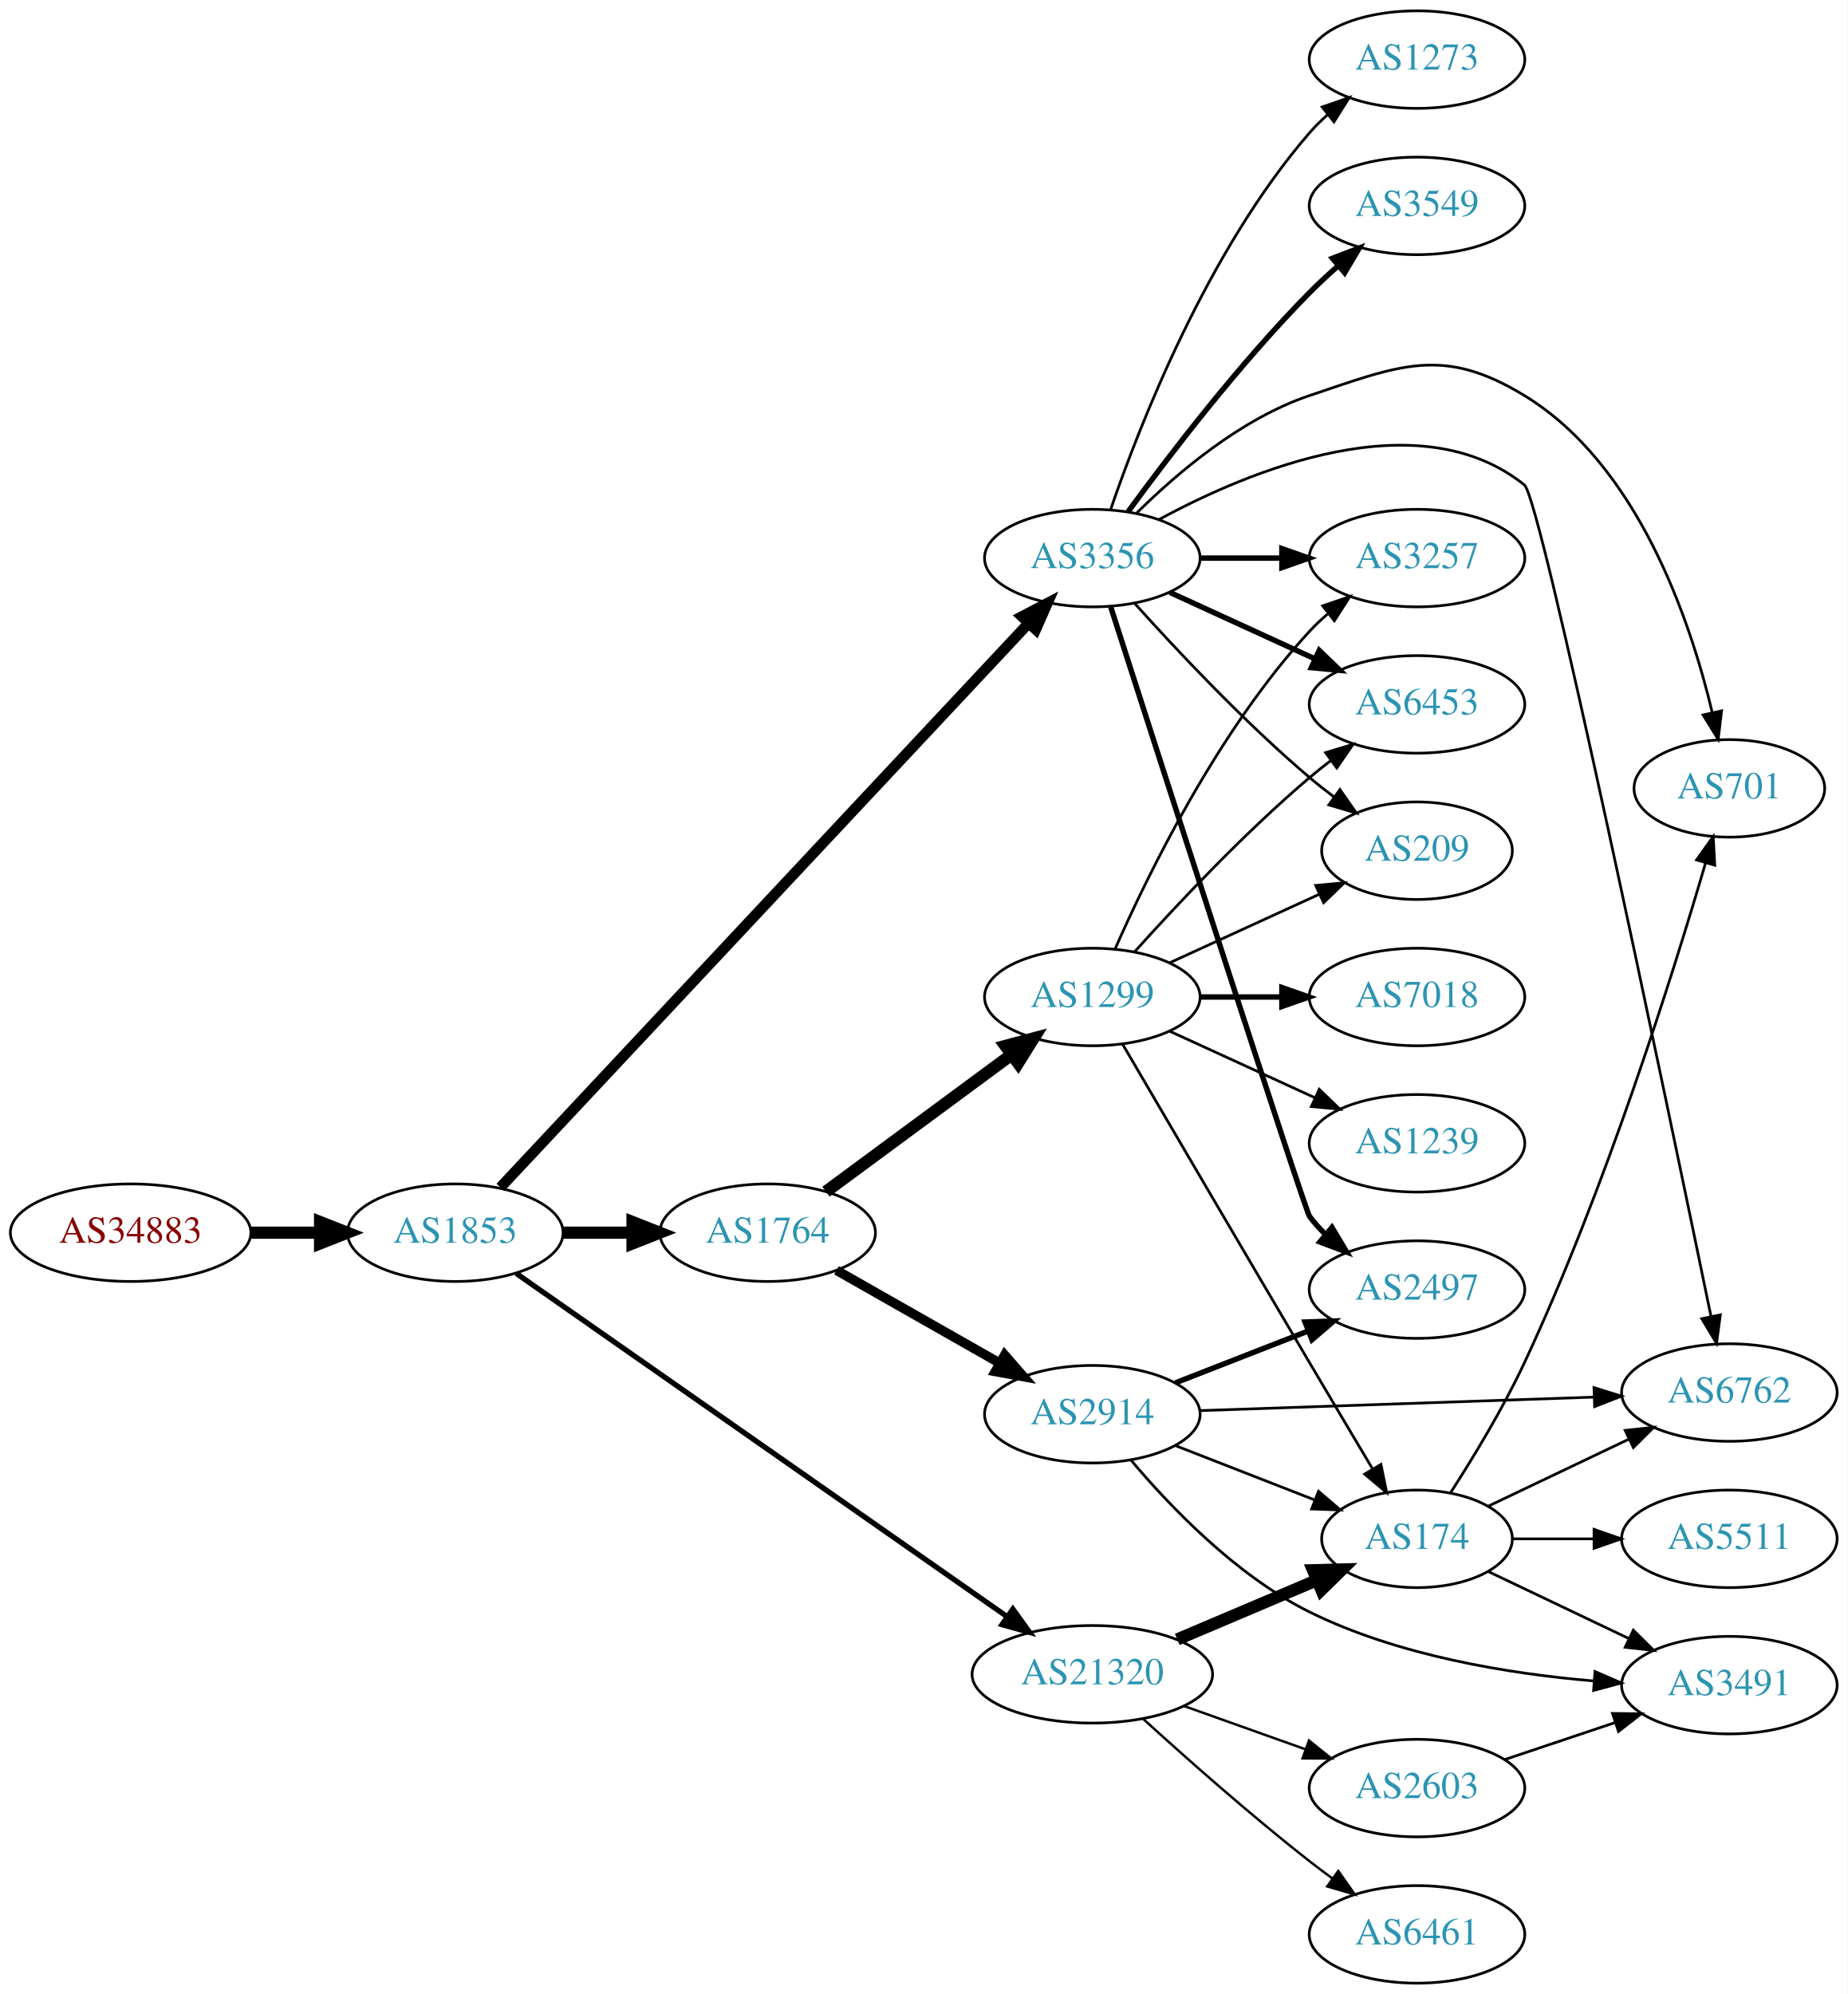
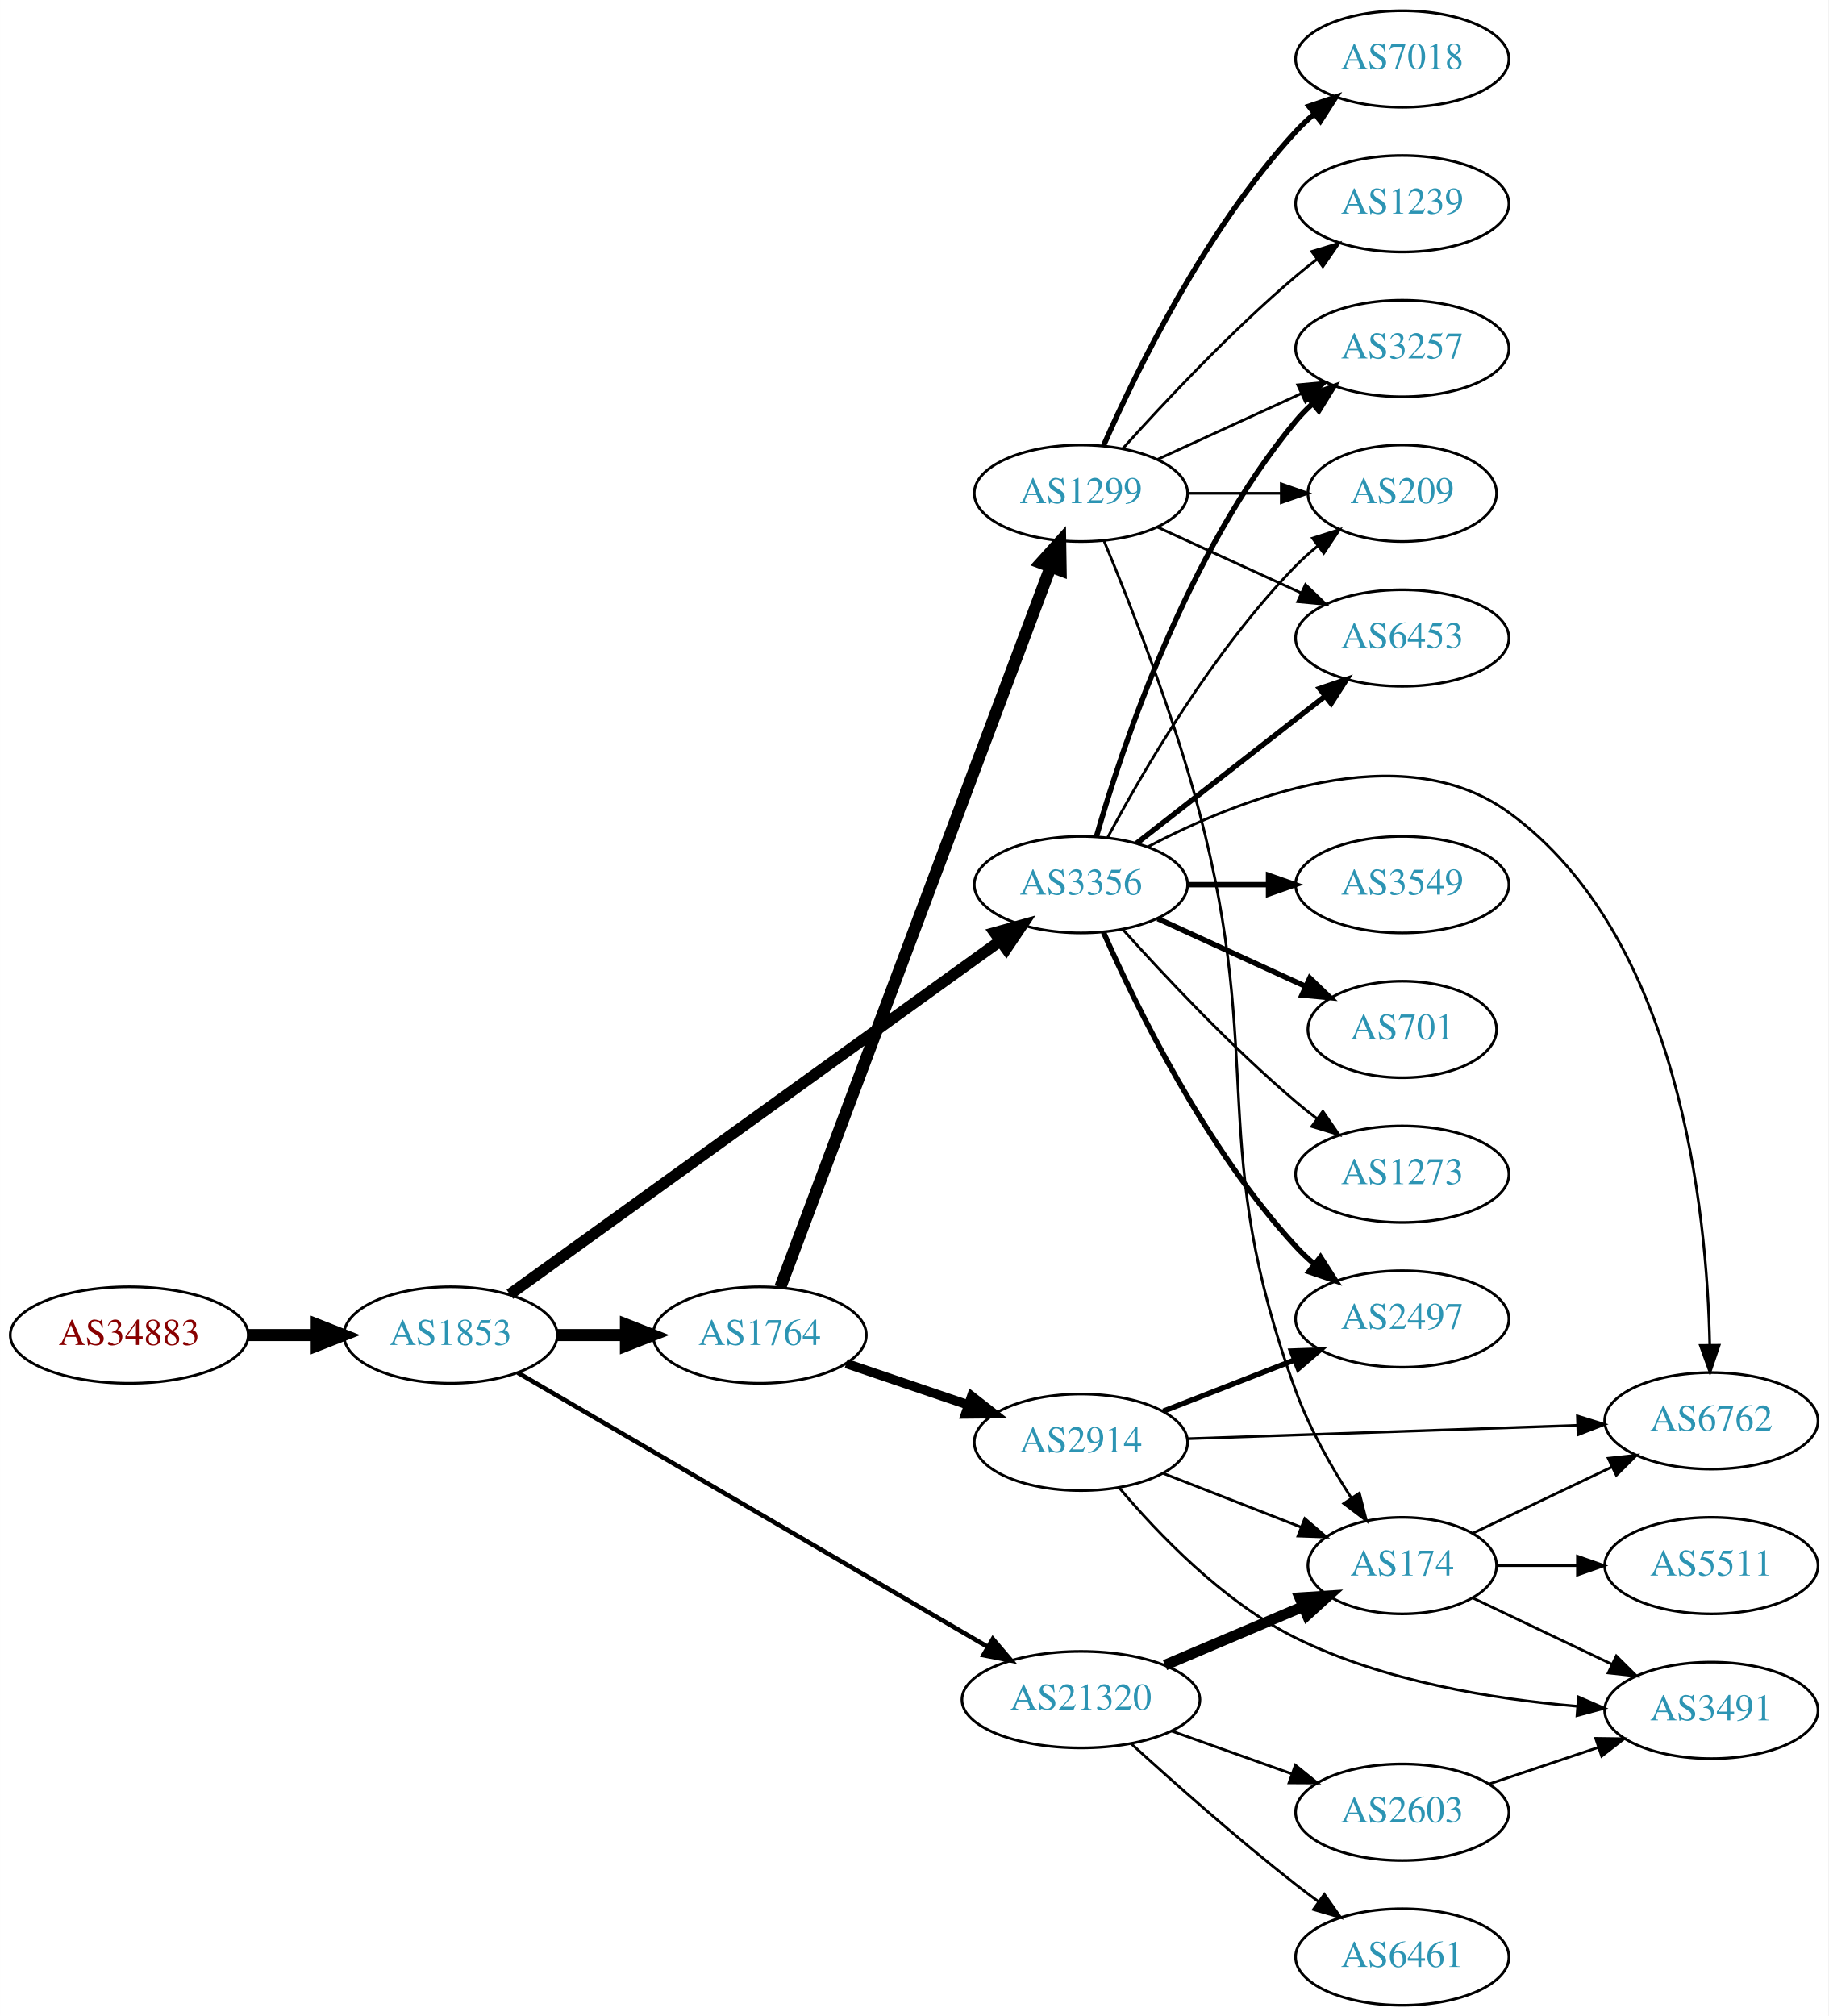
- <svg xmlns="http://www.w3.org/2000/svg" xmlns:xlink="http://www.w3.org/1999/xlink" width="682pt" height="736pt" viewBox="0.00 0.00 681.96 736.00">
-   <g id="graph0" class="graph" transform="scale(1 1) rotate(0) translate(4 732)">
-     <polygon fill="white" stroke="none" points="-4,4 -4,-732 677.956,-732 677.956,4 -4,4" />
+ <svg xmlns="http://www.w3.org/2000/svg" xmlns:xlink="http://www.w3.org/1999/xlink" width="682pt" height="752pt" viewBox="0.00 0.00 681.96 752.00">
+   <g id="graph0" class="graph" transform="scale(1 1) rotate(0) translate(4 748)">
+     <polygon fill="white" stroke="none" points="-4,4 -4,-748 677.956,-748 677.956,4 -4,4" />
    <g id="node1" class="node">
      <g id="a_node1">
        <a xlink:href="/asn/34883" xlink:title="AS34883 ~ FH JOANNEUM Gesellschaft mbH [AT]">
-           <ellipse fill="#ffffff" stroke="black" cx="44.196" cy="-277" rx="44.393" ry="18" />
-           <text text-anchor="middle" x="44.196" y="-273.3" font-family="Times,serif" font-size="14.00" fill="#880000">AS34883</text>
+           <ellipse fill="#ffffff" stroke="black" cx="44.196" cy="-250" rx="44.393" ry="18" />
+           <text text-anchor="middle" x="44.196" y="-246.3" font-family="Times,serif" font-size="14.00" fill="#880000">AS34883</text>
        </a>
      </g>
    </g>
    <g id="node2" class="node">
      <g id="a_node2">
        <a xlink:href="/asn/1853" xlink:title="AS1853 ~ ACOnet Backbone [AT]">
-           <ellipse fill="#ffffff" stroke="black" cx="164.039" cy="-277" rx="39.794" ry="18" />
-           <text text-anchor="middle" x="164.039" y="-273.3" font-family="Times,serif" font-size="14.00" fill="#2c94b3">AS1853</text>
+           <ellipse fill="#ffffff" stroke="black" cx="164.039" cy="-250" rx="39.794" ry="18" />
+           <text text-anchor="middle" x="164.039" y="-246.3" font-family="Times,serif" font-size="14.00" fill="#2c94b3">AS1853</text>
        </a>
      </g>
    </g>
    <g id="edge1" class="edge">
-       <path fill="none" stroke="black" stroke-width="4.5" d="M88.407,-277C96.72,-277 105.482,-277 113.965,-277" />
-       <polygon fill="black" stroke="black" stroke-width="4.5" points="114.123,-280.938 124.123,-277 114.123,-273.063 114.123,-280.938" />
+       <path fill="none" stroke="black" stroke-width="4.5" d="M88.407,-250C96.72,-250 105.482,-250 113.965,-250" />
+       <polygon fill="black" stroke="black" stroke-width="4.5" points="114.123,-253.938 124.123,-250 114.123,-246.063 114.123,-253.938" />
    </g>
    <g id="node3" class="node">
      <g id="a_node3">
        <a xlink:href="/asn/1764" xlink:title="AS1764 ~ NEXTLAYER-AS [AT]">
-           <ellipse fill="#ffffff" stroke="black" cx="279.332" cy="-277" rx="39.794" ry="18" />
-           <text text-anchor="middle" x="279.332" y="-273.3" font-family="Times,serif" font-size="14.00" fill="#2c94b3">AS1764</text>
+           <ellipse fill="#ffffff" stroke="black" cx="279.332" cy="-250" rx="39.794" ry="18" />
+           <text text-anchor="middle" x="279.332" y="-246.3" font-family="Times,serif" font-size="14.00" fill="#2c94b3">AS1764</text>
        </a>
      </g>
    </g>
    <g id="edge2" class="edge">
-       <path fill="none" stroke="black" stroke-width="4.5" d="M203.711,-277C211.914,-277 220.678,-277 229.21,-277" />
-       <polygon fill="black" stroke="black" stroke-width="4.5" points="229.449,-280.938 239.449,-277 229.449,-273.063 229.449,-280.938" />
+       <path fill="none" stroke="black" stroke-width="4.5" d="M203.711,-250C211.914,-250 220.678,-250 229.21,-250" />
+       <polygon fill="black" stroke="black" stroke-width="4.5" points="229.449,-253.938 239.449,-250 229.449,-246.063 229.449,-253.938" />
    </g>
    <g id="node4" class="node">
      <g id="a_node4">
+         <a xlink:href="/asn/3356" xlink:title="AS3356 ~ Level 3 Parent, LLC [US]">
+           <ellipse fill="#ffffff" stroke="black" cx="399.174" cy="-418" rx="39.794" ry="18" />
+           <text text-anchor="middle" x="399.174" y="-414.3" font-family="Times,serif" font-size="14.00" fill="#2c94b3">AS3356</text>
+         </a>
+       </g>
+     </g>
+     <g id="edge3" class="edge">
+       <path fill="none" stroke="black" stroke-width="4.219" d="M186.139,-265.205C227.925,-295.316 321.272,-362.584 368.943,-396.935" />
+       <polygon fill="black" stroke="black" stroke-width="4.219" points="367.018,-400.099 377.289,-402.95 371.335,-394.109 367.018,-400.099" />
+     </g>
+     <g id="node5" class="node">
+       <g id="a_node5">
        <a xlink:href="/asn/21320" xlink:title="AS21320 ~ GEANT Vereniging [EU]">
          <ellipse fill="#ffffff" stroke="black" cx="399.174" cy="-114" rx="44.393" ry="18" />
          <text text-anchor="middle" x="399.174" y="-110.3" font-family="Times,serif" font-size="14.00" fill="#2c94b3">AS21320</text>
        </a>
      </g>
    </g>
-     <g id="edge3" class="edge">
-       <path fill="none" stroke="black" stroke-width="1.969" d="M186.554,-261.958C228.152,-232.873 319.722,-168.851 367.618,-135.364" />
-       <polygon fill="black" stroke="black" stroke-width="1.969" points="369.841,-138.08 376.031,-129.482 365.83,-132.343 369.841,-138.08" />
-     </g>
-     <g id="node5" class="node">
-       <g id="a_node5">
-         <a xlink:href="/asn/3356" xlink:title="AS3356 ~ Level 3 Parent, LLC [US]">
-           <ellipse fill="#ffffff" stroke="black" cx="399.174" cy="-526" rx="39.794" ry="18" />
-           <text text-anchor="middle" x="399.174" y="-522.3" font-family="Times,serif" font-size="14.00" fill="#2c94b3">AS3356</text>
-         </a>
-       </g>
-     </g>
    <g id="edge4" class="edge">
-       <path fill="none" stroke="black" stroke-width="3.938" d="M180.697,-293.724C221.012,-336.782 328.5,-451.584 375.568,-501.855" />
-       <polygon fill="black" stroke="black" stroke-width="3.938" points="373.194,-504.441 382.584,-509.349 378.304,-499.657 373.194,-504.441" />
+       <path fill="none" stroke="black" stroke-width="1.688" d="M189.11,-235.958C230.861,-211.602 316.795,-161.473 364.462,-133.666" />
+       <polygon fill="black" stroke="black" stroke-width="1.688" points="366.306,-136.643 373.18,-128.581 362.778,-130.596 366.306,-136.643" />
    </g>
    <g id="node6" class="node">
      <g id="a_node6">
        <a xlink:href="/asn/2914" xlink:title="AS2914 ~ NTT America, Inc. [US]">
          <ellipse fill="#ffffff" stroke="black" cx="399.174" cy="-210" rx="39.794" ry="18" />
          <text text-anchor="middle" x="399.174" y="-206.3" font-family="Times,serif" font-size="14.00" fill="#2c94b3">AS2914</text>
        </a>
      </g>
    </g>
    <g id="edge5" class="edge">
-       <path fill="none" stroke="black" stroke-width="3.5" d="M304.749,-263.118C322.208,-253.191 345.909,-239.716 365.069,-228.822" />
-       <polygon fill="black" stroke="black" stroke-width="3.5" points="366.825,-231.85 373.788,-223.865 363.365,-225.765 366.825,-231.85" />
+       <path fill="none" stroke="black" stroke-width="3.5" d="M311.602,-239.386C325.585,-234.639 342.256,-228.981 357.218,-223.902" />
+       <polygon fill="black" stroke="black" stroke-width="3.5" points="358.413,-227.192 366.758,-220.664 356.163,-220.564 358.413,-227.192" />
    </g>
    <g id="node7" class="node">
      <g id="a_node7">
        <a xlink:href="/asn/1299" xlink:title="AS1299 ~ Telia Carrier [EU]">
-           <ellipse fill="#ffffff" stroke="black" cx="399.174" cy="-364" rx="39.794" ry="18" />
-           <text text-anchor="middle" x="399.174" y="-360.3" font-family="Times,serif" font-size="14.00" fill="#2c94b3">AS1299</text>
+           <ellipse fill="#ffffff" stroke="black" cx="399.174" cy="-564" rx="39.794" ry="18" />
+           <text text-anchor="middle" x="399.174" y="-560.3" font-family="Times,serif" font-size="14.00" fill="#2c94b3">AS1299</text>
        </a>
      </g>
    </g>
    <g id="edge6" class="edge">
-       <path fill="none" stroke="black" stroke-width="4.5" d="M300.858,-292.154C319.752,-306.103 347.976,-326.94 369.17,-342.587" />
-       <polygon fill="black" stroke="black" stroke-width="4.5" points="367.104,-345.956 377.487,-348.728 371.781,-339.62 367.104,-345.956" />
+       <path fill="none" stroke="black" stroke-width="4.5" d="M287.005,-267.782C306.607,-320.012 364.116,-473.249 387.799,-536.356" />
+       <polygon fill="black" stroke="black" stroke-width="4.5" points="384.228,-538.045 391.428,-546.024 391.601,-535.278 384.228,-538.045" />
+     </g>
+     <g id="node9" class="node">
+       <g id="a_node9">
+         <a xlink:href="/asn/3257" xlink:title="AS3257 ~ GTT [DE]">
+           <ellipse fill="#ffffff" stroke="black" cx="519.017" cy="-618" rx="39.794" ry="18" />
+           <text text-anchor="middle" x="519.017" y="-614.3" font-family="Times,serif" font-size="14.00" fill="#2c94b3">AS3257</text>
+         </a>
+       </g>
+     </g>
+     <g id="edge15" class="edge">
+       <path fill="none" stroke="black" stroke-width="2" d="M404.932,-435.899C414.512,-469.335 438.749,-542.294 479.37,-591 481.238,-593.239 483.334,-595.378 485.559,-597.401" />
+       <polygon fill="black" stroke="black" stroke-width="2" points="483.501,-600.238 493.475,-603.811 487.906,-594.798 483.501,-600.238" />
+     </g>
+     <g id="node12" class="node">
+       <g id="a_node12">
+         <a xlink:href="/asn/209" xlink:title="AS209 ~ CenturyLink Communications, LLC [US]">
+           <ellipse fill="#ffffff" stroke="black" cx="519.017" cy="-564" rx="35.194" ry="18" />
+           <text text-anchor="middle" x="519.017" y="-560.3" font-family="Times,serif" font-size="14.00" fill="#2c94b3">AS209</text>
+         </a>
+       </g>
+     </g>
+     <g id="edge20" class="edge">
+       <path fill="none" stroke="black" d="M409.15,-435.613C422.264,-460.22 448.49,-505.413 479.37,-537 481.848,-539.535 484.594,-541.985 487.446,-544.306" />
+       <polygon fill="black" stroke="black" points="485.538,-547.25 495.631,-550.471 489.749,-541.659 485.538,-547.25" />
+     </g>
+     <g id="node13" class="node">
+       <g id="a_node13">
+         <a xlink:href="/asn/6453" xlink:title="AS6453 ~ TATA COMMUNICATIONS (AMERICA) INC [US]">
+           <ellipse fill="#ffffff" stroke="black" cx="519.017" cy="-510" rx="39.794" ry="18" />
+           <text text-anchor="middle" x="519.017" y="-506.3" font-family="Times,serif" font-size="14.00" fill="#2c94b3">AS6453</text>
+         </a>
+       </g>
+     </g>
+     <g id="edge13" class="edge">
+       <path fill="none" stroke="black" stroke-width="2" d="M419.898,-433.399C439.102,-448.391 468.473,-471.321 490.077,-488.188" />
+       <polygon fill="black" stroke="black" stroke-width="2" points="488.192,-491.156 498.228,-494.551 492.5,-485.638 488.192,-491.156" />
+     </g>
+     <g id="node14" class="node">
+       <g id="a_node14">
+         <a xlink:href="/asn/6762" xlink:title="AS6762 ~ TELECOM ITALIA SPARKLE S.p.A. [IT]">
+           <ellipse fill="#ffffff" stroke="black" cx="634.31" cy="-218" rx="39.794" ry="18" />
+           <text text-anchor="middle" x="634.31" y="-214.3" font-family="Times,serif" font-size="14.00" fill="#2c94b3">AS6762</text>
+         </a>
+       </g>
+     </g>
+     <g id="edge14" class="edge">
+       <path fill="none" stroke="black" d="M424.139,-432.105C457.515,-449.699 518.417,-474.132 558.663,-445 622.533,-398.769 632.711,-296.069 633.716,-246.225" />
+       <polygon fill="black" stroke="black" points="637.217,-246.182 633.807,-236.151 630.217,-246.119 637.217,-246.182" />
+     </g>
+     <g id="node15" class="node">
+       <g id="a_node15">
+         <a xlink:href="/asn/3549" xlink:title="AS3549 ~ Level 3 Parent, LLC [US]">
+           <ellipse fill="#ffffff" stroke="black" cx="519.017" cy="-418" rx="39.794" ry="18" />
+           <text text-anchor="middle" x="519.017" y="-414.3" font-family="Times,serif" font-size="14.00" fill="#2c94b3">AS3549</text>
+         </a>
+       </g>
+     </g>
+     <g id="edge16" class="edge">
+       <path fill="none" stroke="black" stroke-width="2" d="M439.087,-418C448.64,-418 458.99,-418 468.952,-418" />
+       <polygon fill="black" stroke="black" stroke-width="2" points="469.145,-421.5 479.145,-418 469.145,-414.5 469.145,-421.5" />
+     </g>
+     <g id="node16" class="node">
+       <g id="a_node16">
+         <a xlink:href="/asn/2497" xlink:title="AS2497 ~ Internet Initiative Japan Inc. [JP]">
+           <ellipse fill="#ffffff" stroke="black" cx="519.017" cy="-256" rx="39.794" ry="18" />
+           <text text-anchor="middle" x="519.017" y="-252.3" font-family="Times,serif" font-size="14.00" fill="#2c94b3">AS2497</text>
+         </a>
+       </g>
+     </g>
+     <g id="edge17" class="edge">
+       <path fill="none" stroke="black" stroke-width="2" d="M407.59,-400.239C419.658,-372.817 445.63,-319.527 479.37,-283 481.401,-280.802 483.64,-278.681 485.986,-276.66" />
+       <polygon fill="black" stroke="black" stroke-width="2" points="488.513,-279.126 494.23,-270.206 484.198,-273.614 488.513,-279.126" />
+     </g>
+     <g id="node17" class="node">
+       <g id="a_node17">
+         <a xlink:href="/asn/701" xlink:title="AS701 ~ UUNET [US]">
+           <ellipse fill="#ffffff" stroke="black" cx="519.017" cy="-364" rx="35.194" ry="18" />
+           <text text-anchor="middle" x="519.017" y="-360.3" font-family="Times,serif" font-size="14.00" fill="#2c94b3">AS701</text>
+         </a>
+       </g>
+     </g>
+     <g id="edge18" class="edge">
+       <path fill="none" stroke="black" stroke-width="2" d="M427.803,-405.339C444.219,-397.817 465.201,-388.202 482.798,-380.139" />
+       <polygon fill="black" stroke="black" stroke-width="2" points="484.542,-383.189 492.175,-375.842 481.626,-376.826 484.542,-383.189" />
+     </g>
+     <g id="node18" class="node">
+       <g id="a_node18">
+         <a xlink:href="/asn/1273" xlink:title="AS1273 ~ Vodafone Group PLC [EU]">
+           <ellipse fill="#ffffff" stroke="black" cx="519.017" cy="-310" rx="39.794" ry="18" />
+           <text text-anchor="middle" x="519.017" y="-306.3" font-family="Times,serif" font-size="14.00" fill="#2c94b3">AS1273</text>
+         </a>
+       </g>
+     </g>
+     <g id="edge19" class="edge">
+       <path fill="none" stroke="black" d="M414.82,-401.275C430.121,-384.235 455.218,-357.477 479.37,-337 481.867,-334.883 484.528,-332.768 487.239,-330.707" />
+       <polygon fill="black" stroke="black" points="489.405,-333.459 495.415,-324.734 485.276,-327.806 489.405,-333.459" />
    </g>
    <g id="node8" class="node">
      <g id="a_node8">
+         <a xlink:href="/asn/174" xlink:title="AS174 ~ Cogent Communications [US]">
+           <ellipse fill="#ffffff" stroke="black" cx="519.017" cy="-164" rx="35.194" ry="18" />
+           <text text-anchor="middle" x="519.017" y="-160.3" font-family="Times,serif" font-size="14.00" fill="#2c94b3">AS174</text>
+         </a>
+       </g>
+     </g>
+     <g id="edge23" class="edge">
+       <path fill="none" stroke="black" stroke-width="4" d="M430.522,-126.876C446.255,-133.552 465.576,-141.75 482.056,-148.742" />
+       <polygon fill="black" stroke="black" stroke-width="4" points="480.81,-152.015 491.382,-152.699 483.544,-145.571 480.81,-152.015" />
+     </g>
+     <g id="node19" class="node">
+       <g id="a_node19">
+         <a xlink:href="/asn/2603" xlink:title="AS2603 ~ NORDUnet [NO]">
+           <ellipse fill="#ffffff" stroke="black" cx="519.017" cy="-72" rx="39.794" ry="18" />
+           <text text-anchor="middle" x="519.017" y="-68.3" font-family="Times,serif" font-size="14.00" fill="#2c94b3">AS2603</text>
+         </a>
+       </g>
+     </g>
+     <g id="edge21" class="edge">
+       <path fill="none" stroke="black" d="M433,-102.301C446.833,-97.37 463.072,-91.583 477.629,-86.394" />
+       <polygon fill="black" stroke="black" points="479.144,-89.57 487.389,-82.916 476.794,-82.976 479.144,-89.57" />
+     </g>
+     <g id="node20" class="node">
+       <g id="a_node20">
        <a xlink:href="/asn/6461" xlink:title="AS6461 ~ Zayo Bandwidth [US]">
          <ellipse fill="#ffffff" stroke="black" cx="519.017" cy="-18" rx="39.794" ry="18" />
          <text text-anchor="middle" x="519.017" y="-14.3" font-family="Times,serif" font-size="14.00" fill="#2c94b3">AS6461</text>
        </a>
      </g>
    </g>
-     <g id="edge7" class="edge">
-       <path fill="none" stroke="black" stroke-width="0.9" d="M417.952,-97.539C433.704,-83.191 457.528,-62.066 479.37,-45 482.097,-42.869 484.978,-40.706 487.886,-38.579" />
-       <polygon fill="black" stroke="black" stroke-width="0.9" points="489.957,-41.401 496.055,-32.737 485.885,-35.707 489.957,-41.401" />
-     </g>
-     <g id="node9" class="node">
-       <g id="a_node9">
-         <a xlink:href="/asn/2603" xlink:title="AS2603 ~ NORDUnet [NO]">
-           <ellipse fill="#ffffff" stroke="black" cx="519.017" cy="-72" rx="39.794" ry="18" />
-           <text text-anchor="middle" x="519.017" y="-68.3" font-family="Times,serif" font-size="14.00" fill="#2c94b3">AS2603</text>
-         </a>
-       </g>
-     </g>
-     <g id="edge8" class="edge">
-       <path fill="none" stroke="black" stroke-width="0.9" d="M433,-102.301C446.833,-97.37 463.072,-91.583 477.629,-86.394" />
-       <polygon fill="black" stroke="black" stroke-width="0.9" points="479.144,-89.57 487.389,-82.916 476.794,-82.976 479.144,-89.57" />
-     </g>
-     <g id="node10" class="node">
-       <g id="a_node10">
-         <a xlink:href="/asn/174" xlink:title="AS174 ~ Cogent Communications [US]">
-           <ellipse fill="#ffffff" stroke="black" cx="519.017" cy="-164" rx="35.194" ry="18" />
-           <text text-anchor="middle" x="519.017" y="-160.3" font-family="Times,serif" font-size="14.00" fill="#2c94b3">AS174</text>
-         </a>
-       </g>
-     </g>
-     <g id="edge9" class="edge">
-       <path fill="none" stroke="black" stroke-width="4.5" d="M430.522,-126.876C446.255,-133.552 465.576,-141.75 482.056,-148.742" />
-       <polygon fill="black" stroke="black" stroke-width="4.5" points="480.639,-152.418 491.382,-152.699 483.715,-145.168 480.639,-152.418" />
-     </g>
-     <g id="node11" class="node">
-       <g id="a_node11">
-         <a xlink:href="/asn/2497" xlink:title="AS2497 ~ Internet Initiative Japan Inc. [JP]">
-           <ellipse fill="#ffffff" stroke="black" cx="519.017" cy="-256" rx="39.794" ry="18" />
-           <text text-anchor="middle" x="519.017" y="-252.3" font-family="Times,serif" font-size="14.00" fill="#2c94b3">AS2497</text>
-         </a>
-       </g>
-     </g>
-     <g id="edge16" class="edge">
-       <path fill="none" stroke="black" stroke-width="2" d="M405.978,-507.936C423.954,-452.02 477.611,-285.372 479.37,-283 481.107,-280.658 483.109,-278.445 485.268,-276.37" />
-       <polygon fill="black" stroke="black" stroke-width="2" points="487.628,-278.959 493.061,-269.863 483.142,-273.586 487.628,-278.959" />
-     </g>
-     <g id="node12" class="node">
-       <g id="a_node12">
-         <a xlink:href="/asn/6762" xlink:title="AS6762 ~ TELECOM ITALIA SPARKLE S.p.A. [IT]">
-           <ellipse fill="#ffffff" stroke="black" cx="634.31" cy="-218" rx="39.794" ry="18" />
-           <text text-anchor="middle" x="634.31" y="-214.3" font-family="Times,serif" font-size="14.00" fill="#2c94b3">AS6762</text>
-         </a>
-       </g>
-     </g>
-     <g id="edge15" class="edge">
-       <path fill="none" stroke="black" d="M423.702,-540.188C457.381,-558.456 519.573,-584.339 558.663,-553 564.767,-548.107 611.117,-325.672 627.552,-246.01" />
-       <polygon fill="black" stroke="black" points="630.989,-246.677 629.579,-236.176 624.133,-245.264 630.989,-246.677" />
-     </g>
-     <g id="node14" class="node">
-       <g id="a_node14">
-         <a xlink:href="/asn/3549" xlink:title="AS3549 ~ Level 3 Parent, LLC [US]">
-           <ellipse fill="#ffffff" stroke="black" cx="519.017" cy="-656" rx="39.794" ry="18" />
-           <text text-anchor="middle" x="519.017" y="-652.3" font-family="Times,serif" font-size="14.00" fill="#2c94b3">AS3549</text>
-         </a>
-       </g>
-     </g>
-     <g id="edge14" class="edge">
-       <path fill="none" stroke="black" stroke-width="2" d="M412.394,-543.151C427.195,-563.418 453.386,-597.704 479.37,-624 482.627,-627.296 486.198,-630.603 489.813,-633.775" />
-       <polygon fill="black" stroke="black" stroke-width="2" points="487.798,-636.655 497.692,-640.446 492.322,-631.313 487.798,-636.655" />
-     </g>
-     <g id="node15" class="node">
-       <g id="a_node15">
-         <a xlink:href="/asn/3257" xlink:title="AS3257 ~ GTT [DE]">
-           <ellipse fill="#ffffff" stroke="black" cx="519.017" cy="-526" rx="39.794" ry="18" />
-           <text text-anchor="middle" x="519.017" y="-522.3" font-family="Times,serif" font-size="14.00" fill="#2c94b3">AS3257</text>
-         </a>
-       </g>
-     </g>
-     <g id="edge17" class="edge">
-       <path fill="none" stroke="black" stroke-width="2" d="M439.087,-526C448.64,-526 458.99,-526 468.952,-526" />
-       <polygon fill="black" stroke="black" stroke-width="2" points="469.145,-529.5 479.145,-526 469.145,-522.5 469.145,-529.5" />
-     </g>
-     <g id="node16" class="node">
-       <g id="a_node16">
-         <a xlink:href="/asn/701" xlink:title="AS701 ~ UUNET [US]">
-           <ellipse fill="#ffffff" stroke="black" cx="634.31" cy="-441" rx="35.194" ry="18" />
-           <text text-anchor="middle" x="634.31" y="-437.3" font-family="Times,serif" font-size="14.00" fill="#2c94b3">AS701</text>
-         </a>
-       </g>
-     </g>
-     <g id="edge18" class="edge">
-       <path fill="none" stroke="black" d="M415.594,-542.672C430.339,-557.284 454.026,-577.483 479.37,-586 512.776,-597.225 528.577,-604.351 558.663,-586 600.394,-560.547 619.788,-503.48 627.994,-469.014" />
-       <polygon fill="black" stroke="black" points="631.444,-469.624 630.194,-459.104 624.61,-468.108 631.444,-469.624" />
-     </g>
-     <g id="node17" class="node">
-       <g id="a_node17">
-         <a xlink:href="/asn/6453" xlink:title="AS6453 ~ TATA COMMUNICATIONS (AMERICA) INC [US]">
-           <ellipse fill="#ffffff" stroke="black" cx="519.017" cy="-472" rx="39.794" ry="18" />
-           <text text-anchor="middle" x="519.017" y="-468.3" font-family="Times,serif" font-size="14.00" fill="#2c94b3">AS6453</text>
-         </a>
-       </g>
-     </g>
-     <g id="edge19" class="edge">
-       <path fill="none" stroke="black" stroke-width="2" d="M427.803,-513.339C443.76,-506.027 464.031,-496.739 481.313,-488.819" />
-       <polygon fill="black" stroke="black" stroke-width="2" points="482.928,-491.929 490.561,-484.581 480.012,-485.565 482.928,-491.929" />
-     </g>
-     <g id="node18" class="node">
-       <g id="a_node18">
-         <a xlink:href="/asn/1273" xlink:title="AS1273 ~ Vodafone Group PLC [EU]">
-           <ellipse fill="#ffffff" stroke="black" cx="519.017" cy="-710" rx="39.794" ry="18" />
-           <text text-anchor="middle" x="519.017" y="-706.3" font-family="Times,serif" font-size="14.00" fill="#2c94b3">AS1273</text>
-         </a>
-       </g>
-     </g>
-     <g id="edge20" class="edge">
-       <path fill="none" stroke="black" d="M406.013,-544.167C416.69,-575.288 441.782,-639.628 479.37,-683 481.33,-685.261 483.519,-687.428 485.83,-689.48" />
-       <polygon fill="black" stroke="black" points="484.007,-692.502 494.011,-695.989 488.365,-687.024 484.007,-692.502" />
-     </g>
-     <g id="node19" class="node">
-       <g id="a_node19">
-         <a xlink:href="/asn/209" xlink:title="AS209 ~ CenturyLink Communications, LLC [US]">
-           <ellipse fill="#ffffff" stroke="black" cx="519.017" cy="-418" rx="35.194" ry="18" />
-           <text text-anchor="middle" x="519.017" y="-414.3" font-family="Times,serif" font-size="14.00" fill="#2c94b3">AS209</text>
-         </a>
-       </g>
-     </g>
-     <g id="edge21" class="edge">
-       <path fill="none" stroke="black" d="M414.82,-509.275C430.121,-492.235 455.218,-465.477 479.37,-445 482.222,-442.582 485.288,-440.167 488.399,-437.831" />
-       <polygon fill="black" stroke="black" points="490.572,-440.578 496.627,-431.884 486.472,-434.905 490.572,-440.578" />
-     </g>
-     <g id="edge10" class="edge">
+     <g id="edge22" class="edge">
+       <path fill="none" stroke="black" d="M417.952,-97.539C433.704,-83.191 457.528,-62.066 479.37,-45 482.097,-42.869 484.978,-40.706 487.886,-38.579" />
+       <polygon fill="black" stroke="black" points="489.957,-41.401 496.055,-32.737 485.885,-35.707 489.957,-41.401" />
+     </g>
+     <g id="edge26" class="edge">
      <path fill="none" stroke="black" d="M429.911,-198.392C445.528,-192.296 464.805,-184.771 481.341,-178.316" />
      <polygon fill="black" stroke="black" points="482.67,-181.555 490.713,-174.658 480.125,-175.034 482.67,-181.555" />
    </g>
-     <g id="edge11" class="edge">
+     <g id="edge25" class="edge">
+       <path fill="none" stroke="black" d="M438.933,-211.33C478.85,-212.7 541.168,-214.838 584.439,-216.323" />
+       <polygon fill="black" stroke="black" points="584.344,-219.822 594.458,-216.667 584.584,-212.826 584.344,-219.822" />
+     </g>
+     <g id="edge27" class="edge">
      <path fill="none" stroke="black" stroke-width="2" d="M429.911,-221.608C444.704,-227.382 462.782,-234.439 478.703,-240.654" />
      <polygon fill="black" stroke="black" stroke-width="2" points="477.701,-244.02 488.29,-244.396 480.247,-237.499 477.701,-244.02" />
    </g>
-     <g id="edge12" class="edge">
-       <path fill="none" stroke="black" d="M438.933,-211.33C478.85,-212.7 541.168,-214.838 584.439,-216.323" />
-       <polygon fill="black" stroke="black" points="584.344,-219.822 594.458,-216.667 584.584,-212.826 584.344,-219.822" />
-     </g>
-     <g id="node13" class="node">
-       <g id="a_node13">
+     <g id="node21" class="node">
+       <g id="a_node21">
        <a xlink:href="/asn/3491" xlink:title="AS3491 ~ PCCW Global, Inc. [US]">
          <ellipse fill="#ffffff" stroke="black" cx="634.31" cy="-110" rx="39.794" ry="18" />
          <text text-anchor="middle" x="634.31" y="-106.3" font-family="Times,serif" font-size="14.00" fill="#2c94b3">AS3491</text>
        </a>
      </g>
    </g>
-     <g id="edge13" class="edge">
+     <g id="edge28" class="edge">
      <path fill="none" stroke="black" d="M413.382,-193.131C427.714,-176.093 452.215,-150.426 479.37,-137 512.04,-120.848 552.805,-114.212 584.177,-111.553" />
      <polygon fill="black" stroke="black" points="584.715,-115.023 594.43,-110.796 584.2,-108.042 584.715,-115.023" />
    </g>
-     <g id="edge25" class="edge">
-       <path fill="none" stroke="black" d="M410.393,-346.505C425.449,-320.748 454.498,-271.115 479.37,-229 486.956,-216.155 495.421,-201.908 502.491,-190.033" />
-       <polygon fill="black" stroke="black" points="505.707,-191.473 507.818,-181.091 499.693,-187.891 505.707,-191.473" />
-     </g>
-     <g id="edge23" class="edge">
-       <path fill="none" stroke="black" d="M407.59,-381.761C419.658,-409.183 445.63,-462.473 479.37,-499 481.401,-501.198 483.64,-503.319 485.986,-505.34" />
-       <polygon fill="black" stroke="black" points="484.198,-508.386 494.23,-511.794 488.513,-502.874 484.198,-508.386" />
-     </g>
-     <g id="edge27" class="edge">
-       <path fill="none" stroke="black" d="M414.82,-380.725C430.121,-397.765 455.218,-424.523 479.37,-445 481.867,-447.117 484.528,-449.232 487.239,-451.293" />
-       <polygon fill="black" stroke="black" points="485.276,-454.194 495.415,-457.266 489.405,-448.541 485.276,-454.194" />
-     </g>
-     <g id="edge26" class="edge">
-       <path fill="none" stroke="black" d="M427.803,-376.661C444.219,-384.183 465.201,-393.798 482.798,-401.861" />
-       <polygon fill="black" stroke="black" points="481.626,-405.174 492.175,-406.158 484.542,-398.811 481.626,-405.174" />
-     </g>
-     <g id="node20" class="node">
-       <g id="a_node20">
+     <g id="edge7" class="edge">
+       <path fill="none" stroke="black" d="M407.808,-546.182C417.384,-523.193 433.717,-481.778 443.37,-445 468.078,-350.864 445.927,-320.398 479.37,-229 484.475,-215.049 492.618,-200.731 500.115,-189.097" />
+       <polygon fill="black" stroke="black" points="503.029,-191.036 505.662,-180.774 497.204,-187.154 503.029,-191.036" />
+     </g>
+     <g id="edge8" class="edge">
+       <path fill="none" stroke="black" d="M427.803,-576.661C443.76,-583.973 464.031,-593.261 481.313,-601.181" />
+       <polygon fill="black" stroke="black" points="480.012,-604.435 490.561,-605.419 482.928,-598.071 480.012,-604.435" />
+     </g>
+     <g id="node10" class="node">
+       <g id="a_node10">
+         <a xlink:href="/asn/7018" xlink:title="AS7018 ~ AT&amp;T Services, Inc. [US]">
+           <ellipse fill="#ffffff" stroke="black" cx="519.017" cy="-726" rx="39.794" ry="18" />
+           <text text-anchor="middle" x="519.017" y="-722.3" font-family="Times,serif" font-size="14.00" fill="#2c94b3">AS7018</text>
+         </a>
+       </g>
+     </g>
+     <g id="edge9" class="edge">
+       <path fill="none" stroke="black" stroke-width="2" d="M407.59,-581.761C419.658,-609.183 445.63,-662.473 479.37,-699 481.401,-701.198 483.64,-703.319 485.986,-705.34" />
+       <polygon fill="black" stroke="black" stroke-width="2" points="484.198,-708.386 494.23,-711.794 488.513,-702.874 484.198,-708.386" />
+     </g>
+     <g id="node11" class="node">
+       <g id="a_node11">
        <a xlink:href="/asn/1239" xlink:title="AS1239 ~ Sprint [US]">
-           <ellipse fill="#ffffff" stroke="black" cx="519.017" cy="-310" rx="39.794" ry="18" />
-           <text text-anchor="middle" x="519.017" y="-306.3" font-family="Times,serif" font-size="14.00" fill="#2c94b3">AS1239</text>
-         </a>
-       </g>
-     </g>
-     <g id="edge22" class="edge">
-       <path fill="none" stroke="black" d="M427.803,-351.339C443.76,-344.027 464.031,-334.739 481.313,-326.819" />
-       <polygon fill="black" stroke="black" points="482.928,-329.929 490.561,-322.581 480.012,-323.565 482.928,-329.929" />
-     </g>
-     <g id="node21" class="node">
-       <g id="a_node21">
-         <a xlink:href="/asn/7018" xlink:title="AS7018 ~ AT&amp;T Services, Inc. [US]">
-           <ellipse fill="#ffffff" stroke="black" cx="519.017" cy="-364" rx="39.794" ry="18" />
-           <text text-anchor="middle" x="519.017" y="-360.3" font-family="Times,serif" font-size="14.00" fill="#2c94b3">AS7018</text>
-         </a>
-       </g>
-     </g>
-     <g id="edge24" class="edge">
-       <path fill="none" stroke="black" stroke-width="2" d="M439.087,-364C448.64,-364 458.99,-364 468.952,-364" />
-       <polygon fill="black" stroke="black" stroke-width="2" points="469.145,-367.5 479.145,-364 469.145,-360.5 469.145,-367.5" />
-     </g>
-     <g id="edge28" class="edge">
-       <path fill="none" stroke="black" d="M551.274,-82.484C563.923,-86.727 578.702,-91.684 592.204,-96.213" />
-       <polygon fill="black" stroke="black" points="591.167,-99.556 601.761,-99.418 593.393,-92.92 591.167,-99.556" />
-     </g>
-     <g id="edge30" class="edge">
+           <ellipse fill="#ffffff" stroke="black" cx="519.017" cy="-672" rx="39.794" ry="18" />
+           <text text-anchor="middle" x="519.017" y="-668.3" font-family="Times,serif" font-size="14.00" fill="#2c94b3">AS1239</text>
+         </a>
+       </g>
+     </g>
+     <g id="edge10" class="edge">
+       <path fill="none" stroke="black" d="M414.82,-580.725C430.121,-597.765 455.218,-624.523 479.37,-645 481.867,-647.117 484.528,-649.232 487.239,-651.293" />
+       <polygon fill="black" stroke="black" points="485.276,-654.194 495.415,-657.266 489.405,-648.541 485.276,-654.194" />
+     </g>
+     <g id="edge11" class="edge">
+       <path fill="none" stroke="black" d="M439.087,-564C450.174,-564 462.333,-564 473.715,-564" />
+       <polygon fill="black" stroke="black" points="473.897,-567.5 483.897,-564 473.897,-560.5 473.897,-567.5" />
+     </g>
+     <g id="edge12" class="edge">
+       <path fill="none" stroke="black" d="M427.803,-551.339C443.76,-544.027 464.031,-534.739 481.313,-526.819" />
+       <polygon fill="black" stroke="black" points="482.928,-529.929 490.561,-522.581 480.012,-523.565 482.928,-529.929" />
+     </g>
+     <g id="edge29" class="edge">
      <path fill="none" stroke="black" d="M545.442,-176.119C560.745,-183.413 580.468,-192.814 597.35,-200.86" />
      <polygon fill="black" stroke="black" points="595.857,-204.026 606.39,-205.169 598.869,-197.707 595.857,-204.026" />
    </g>
-     <g id="edge32" class="edge">
+     <g id="edge31" class="edge">
      <path fill="none" stroke="black" d="M545.442,-151.881C560.745,-144.587 580.468,-135.186 597.35,-127.14" />
      <polygon fill="black" stroke="black" points="598.869,-130.293 606.39,-122.831 595.857,-123.974 598.869,-130.293" />
-     </g>
-     <g id="edge29" class="edge">
-       <path fill="none" stroke="black" d="M531.31,-180.873C539.583,-193.705 550.709,-211.994 558.663,-229 588.546,-292.892 613.446,-372.256 625.5,-413.386" />
-       <polygon fill="black" stroke="black" points="622.206,-414.592 628.351,-423.223 628.929,-412.643 622.206,-414.592" />
    </g>
    <g id="node22" class="node">
      <g id="a_node22">
        <a xlink:href="/asn/5511" xlink:title="AS5511 ~ Orange S.A. [FR]">
          <ellipse fill="#ffffff" stroke="black" cx="634.31" cy="-164" rx="39.794" ry="18" />
          <text text-anchor="middle" x="634.31" y="-160.3" font-family="Times,serif" font-size="14.00" fill="#2c94b3">AS5511</text>
        </a>
      </g>
    </g>
-     <g id="edge31" class="edge">
+     <g id="edge30" class="edge">
      <path fill="none" stroke="black" d="M554.316,-164C563.693,-164 574.043,-164 584.078,-164" />
      <polygon fill="black" stroke="black" points="584.367,-167.5 594.367,-164 584.366,-160.5 584.367,-167.5" />
    </g>
+     <g id="edge24" class="edge">
+       <path fill="none" stroke="black" d="M551.274,-82.484C563.923,-86.727 578.702,-91.684 592.204,-96.213" />
+       <polygon fill="black" stroke="black" points="591.167,-99.556 601.761,-99.418 593.393,-92.92 591.167,-99.556" />
+     </g>
  </g>
</svg>
